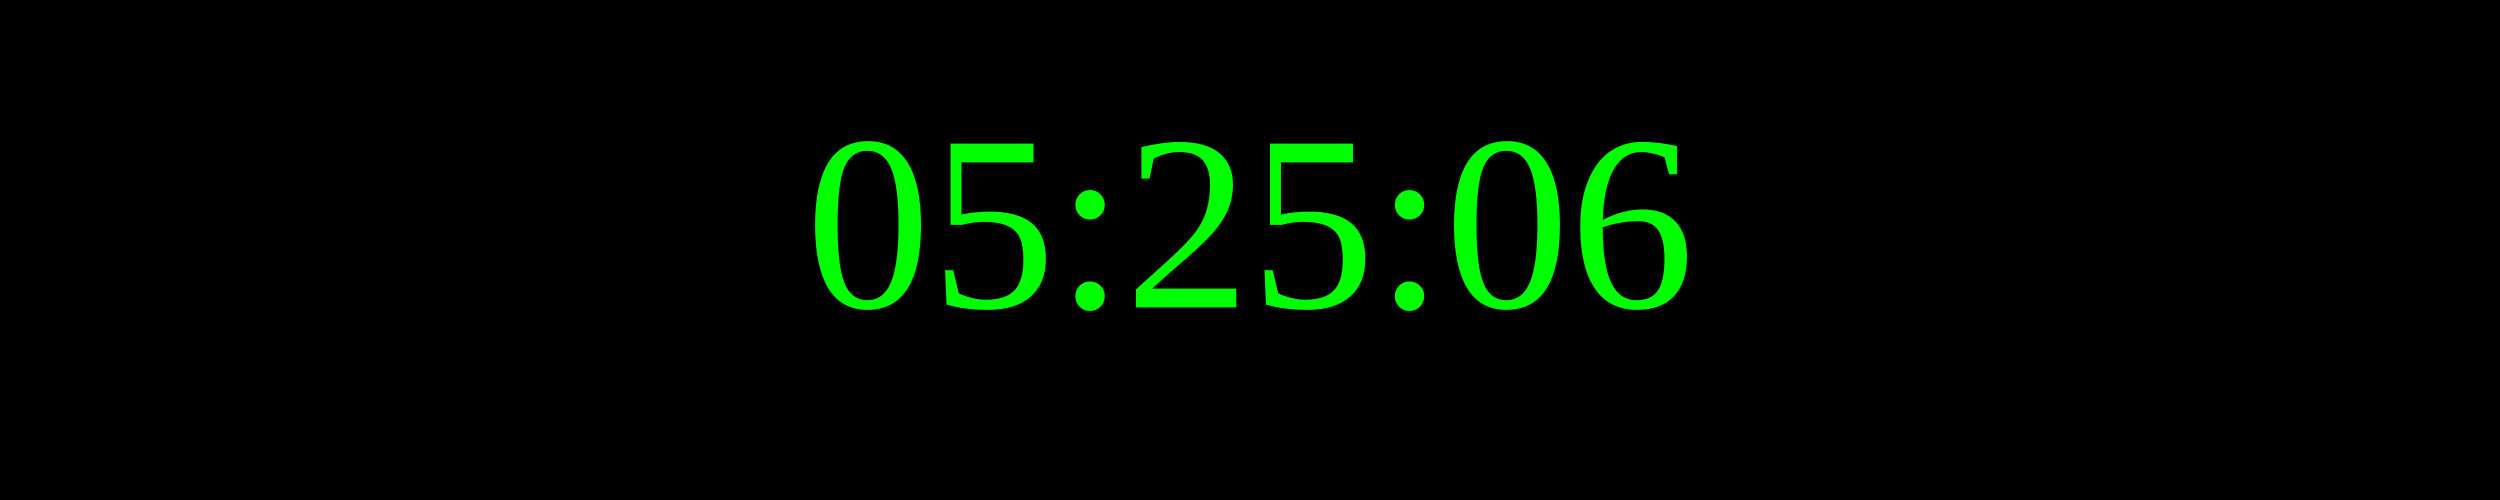
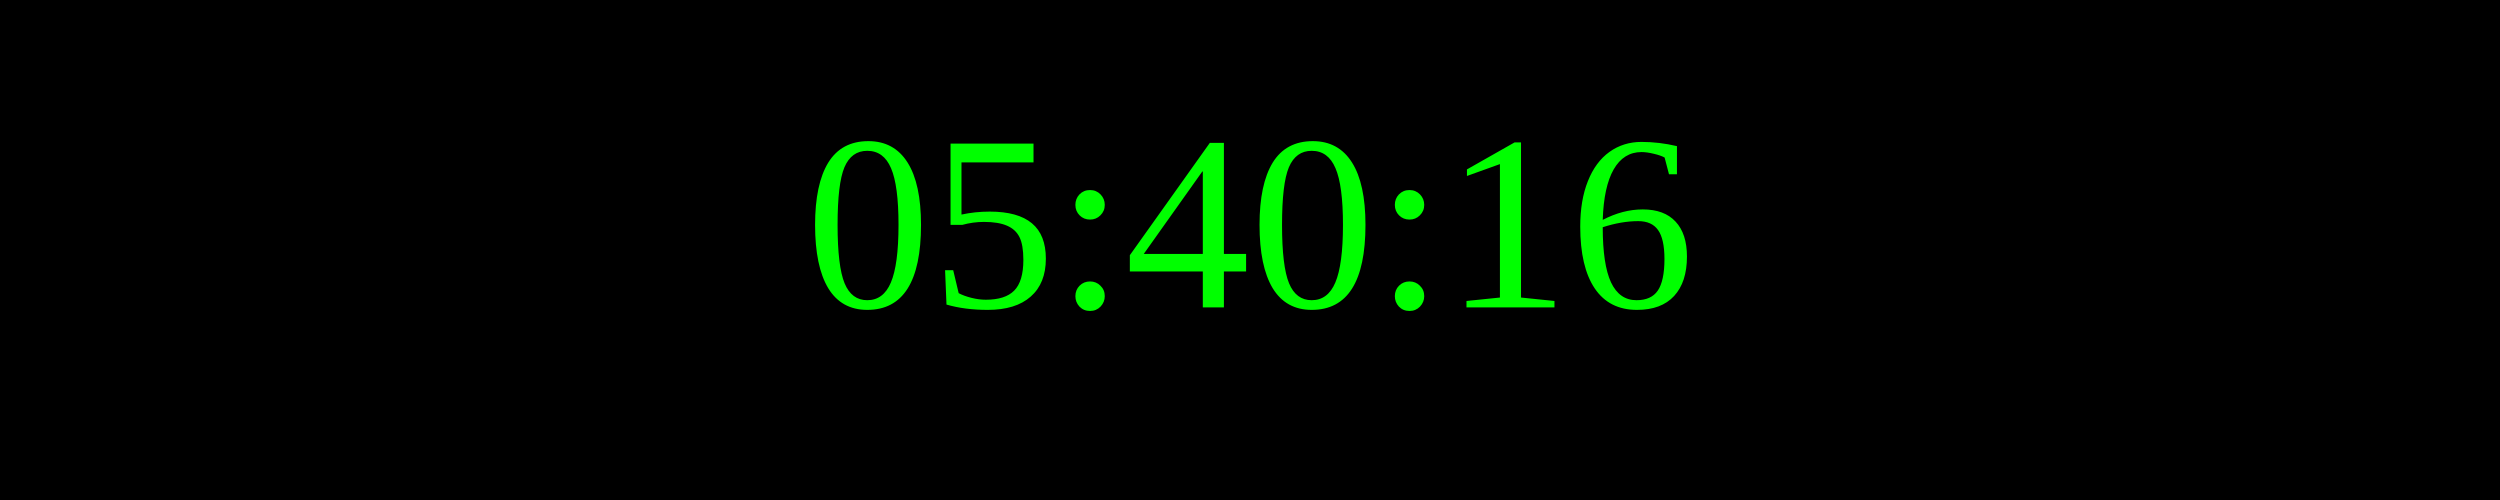
<svg xmlns="http://www.w3.org/2000/svg" width="250" height="50">
  <rect width="100%" height="100%" fill="black" />
  <text x="50%" y="50%" font-size="25" fill="lime" text-anchor="middle" dominant-baseline="middle">
- 05:25:06
+ 05:40:16
</text>
</svg>
